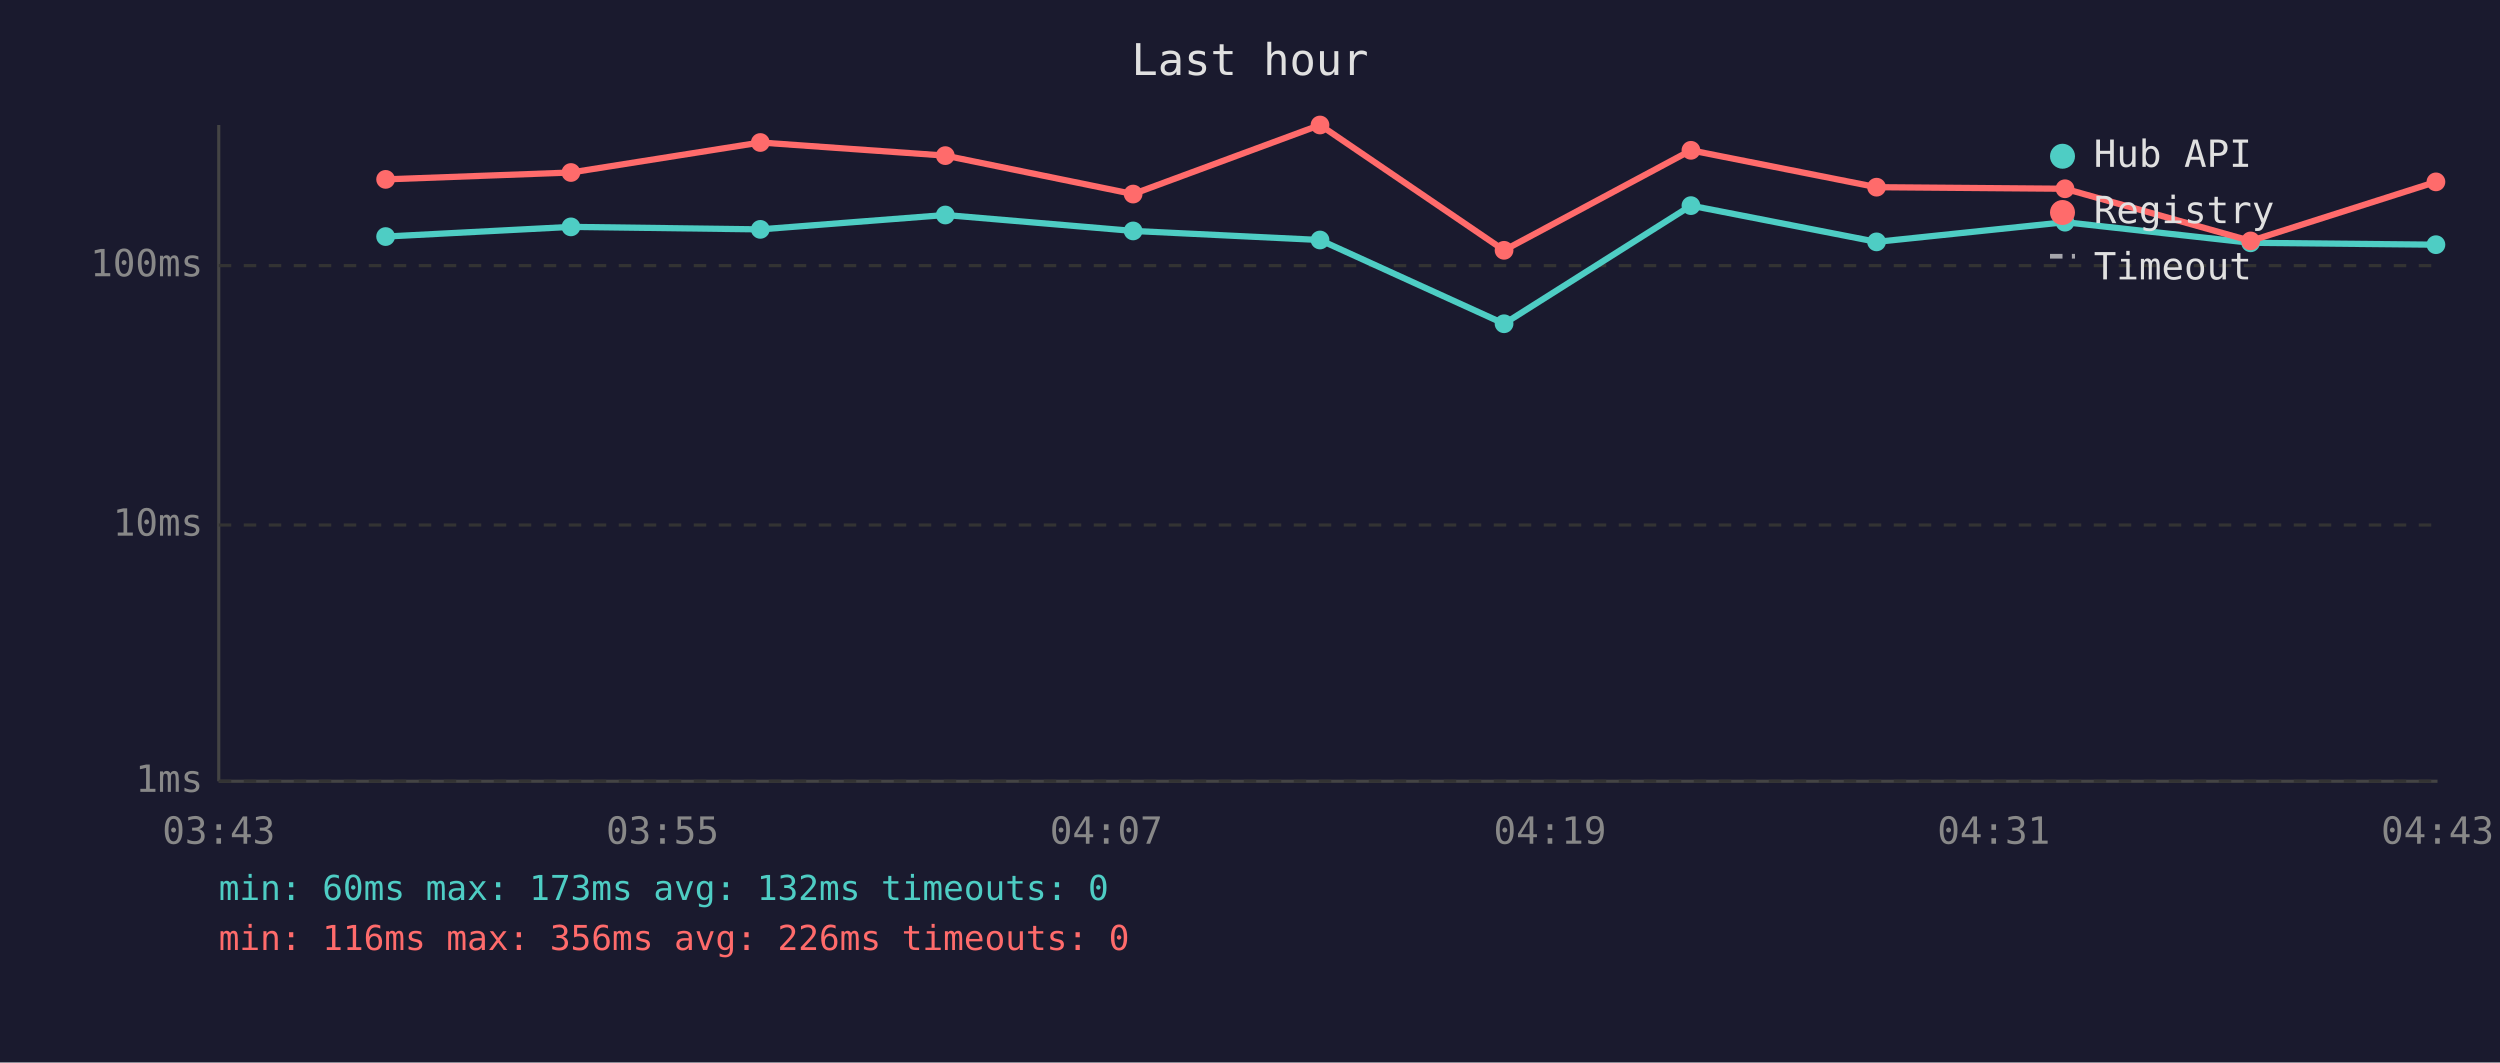
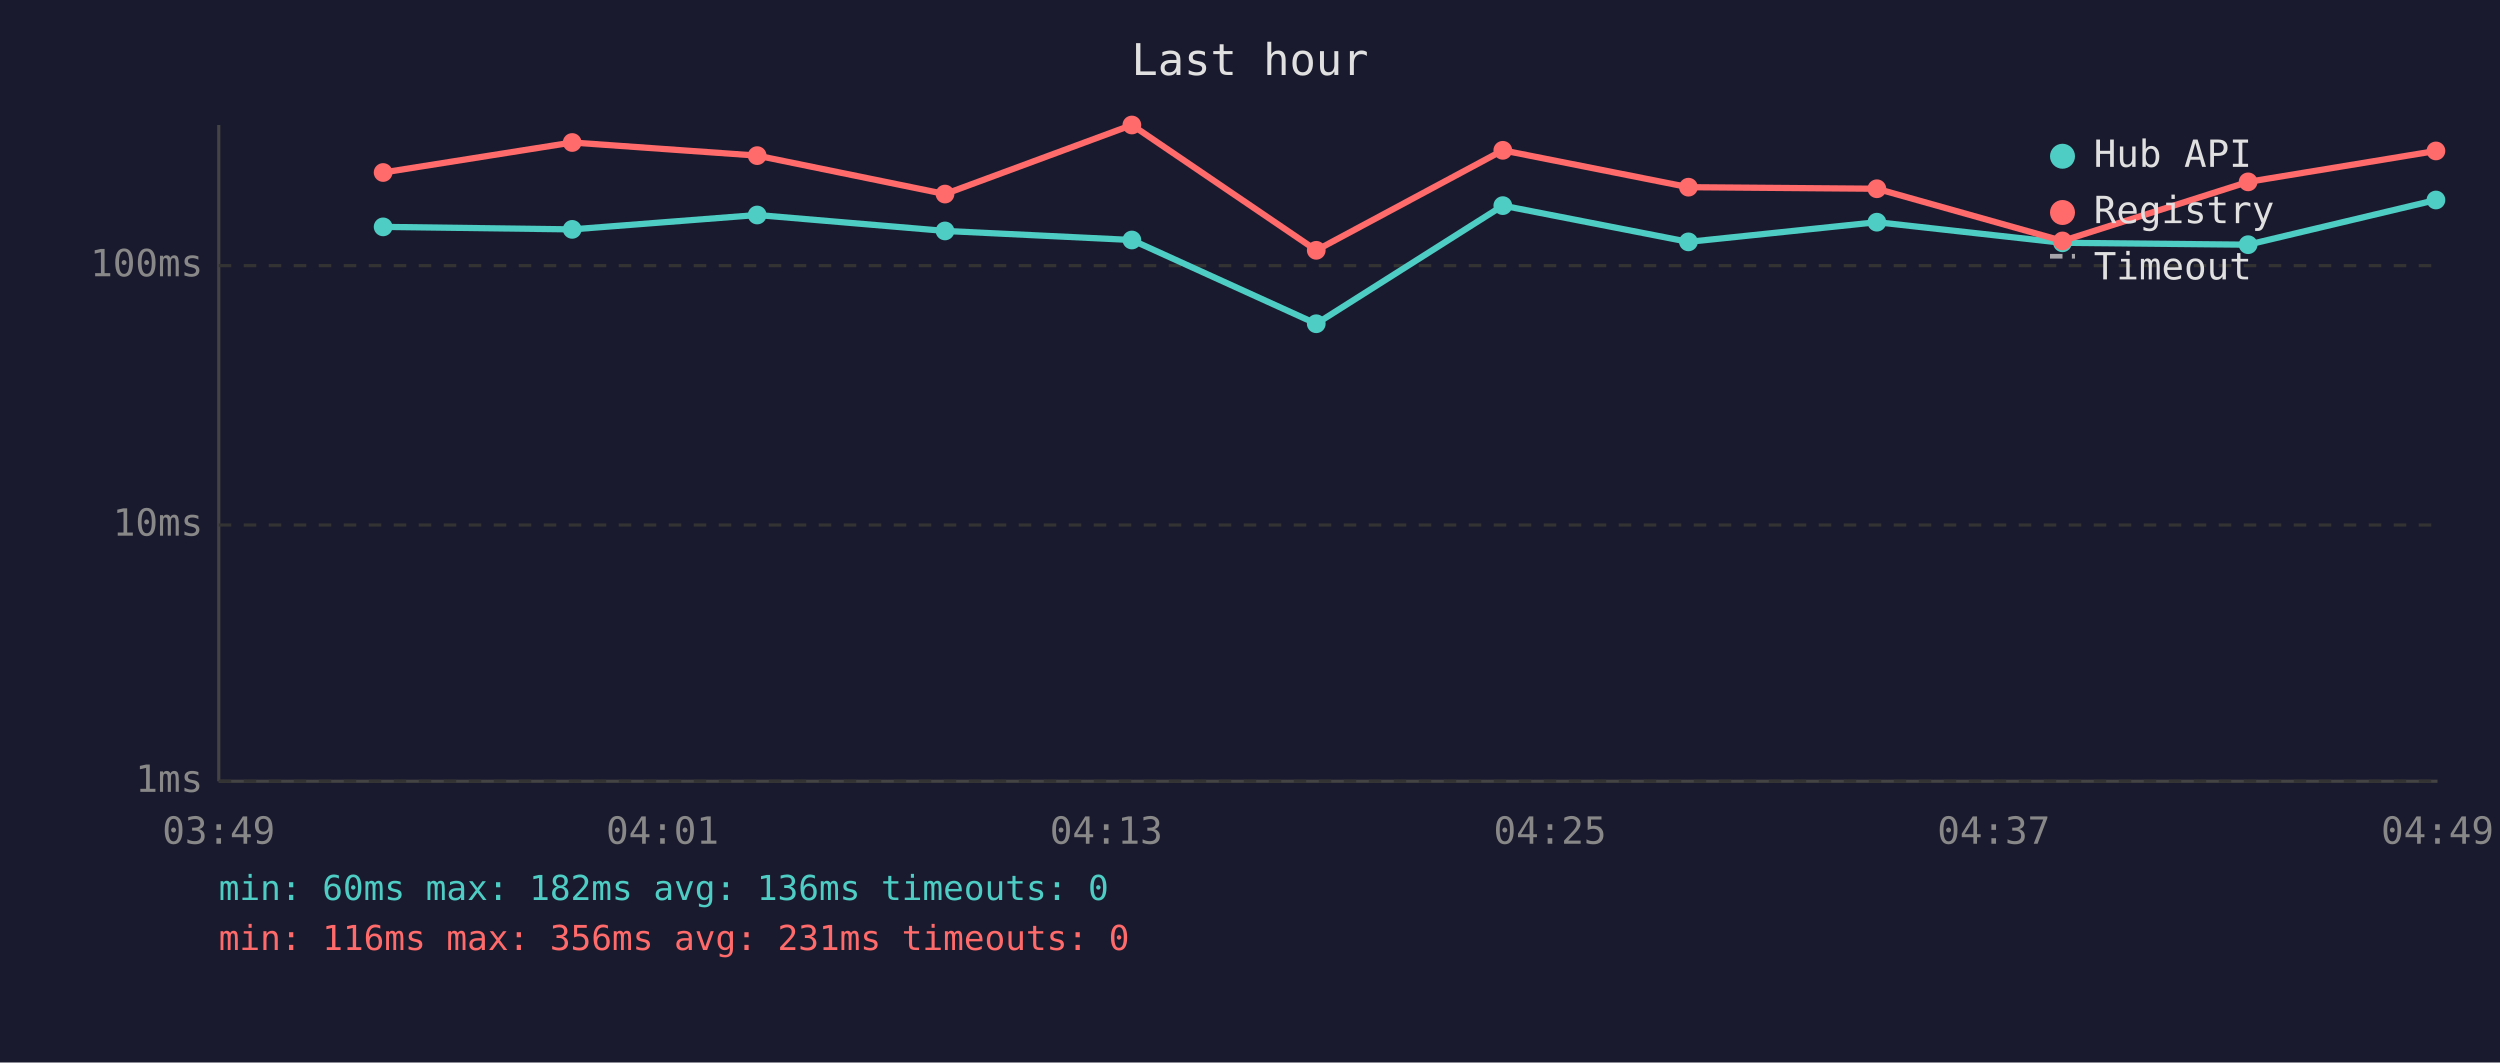
<svg xmlns="http://www.w3.org/2000/svg" viewBox="0 0 800 340" font-family="monospace" font-size="12">
  <rect width="800" height="340" fill="#1a1a2e" />
  <text x="400" y="24" fill="#e0e0e0" font-size="14" text-anchor="middle">Last hour</text>
  <line x1="70" y1="40" x2="70" y2="250" stroke="#444" stroke-width="1" />
  <line x1="70" y1="250" x2="780" y2="250" stroke="#444" stroke-width="1" />
  <line x1="70" y1="250" x2="780" y2="250" stroke="#333" stroke-width="1" stroke-dasharray="4" />
  <text x="65" y="250" fill="#888" text-anchor="end" dominant-baseline="middle">1ms</text>
  <line x1="70" y1="168" x2="780" y2="168" stroke="#333" stroke-width="1" stroke-dasharray="4" />
  <text x="65" y="168" fill="#888" text-anchor="end" dominant-baseline="middle">10ms</text>
  <line x1="70" y1="85" x2="780" y2="85" stroke="#333" stroke-width="1" stroke-dasharray="4" />
  <text x="65" y="85" fill="#888" text-anchor="end" dominant-baseline="middle">100ms</text>
-   <text x="70" y="270" fill="#888" text-anchor="middle">03:43</text>
-   <text x="212" y="270" fill="#888" text-anchor="middle">03:55</text>
-   <text x="354" y="270" fill="#888" text-anchor="middle">04:07</text>
-   <text x="496" y="270" fill="#888" text-anchor="middle">04:19</text>
-   <text x="638" y="270" fill="#888" text-anchor="middle">04:31</text>
-   <text x="780" y="270" fill="#888" text-anchor="middle">04:43</text>
-   <polyline points="123.4,75.7 182.7,72.6 243.3,73.4 302.5,68.8 362.6,73.9 422.4,76.8 481.3,103.6 541.1,65.8 600.5,77.4 660.8,71.1 720.2,77.7 779.5,78.3" fill="none" stroke="#4ecdc4" stroke-width="2" opacity="1" />
-   <circle cx="123.4" cy="75.7" r="3" fill="#4ecdc4" />
-   <circle cx="182.7" cy="72.6" r="3" fill="#4ecdc4" />
-   <circle cx="243.3" cy="73.4" r="3" fill="#4ecdc4" />
-   <circle cx="302.5" cy="68.8" r="3" fill="#4ecdc4" />
-   <circle cx="362.6" cy="73.9" r="3" fill="#4ecdc4" />
-   <circle cx="422.4" cy="76.8" r="3" fill="#4ecdc4" />
-   <circle cx="481.3" cy="103.6" r="3" fill="#4ecdc4" />
-   <circle cx="541.1" cy="65.8" r="3" fill="#4ecdc4" />
-   <circle cx="600.5" cy="77.4" r="3" fill="#4ecdc4" />
-   <circle cx="660.8" cy="71.1" r="3" fill="#4ecdc4" />
-   <circle cx="720.2" cy="77.7" r="3" fill="#4ecdc4" />
-   <circle cx="779.5" cy="78.3" r="3" fill="#4ecdc4" />
-   <polyline points="123.4,57.4 182.7,55.2 243.3,45.6 302.5,49.8 362.6,62.1 422.4,40.0 481.3,80.1 541.1,48.1 600.5,59.9 660.8,60.4 720.2,77.1 779.5,58.2" fill="none" stroke="#ff6b6b" stroke-width="2" opacity="1" />
-   <circle cx="123.4" cy="57.4" r="3" fill="#ff6b6b" />
-   <circle cx="182.7" cy="55.2" r="3" fill="#ff6b6b" />
-   <circle cx="243.3" cy="45.6" r="3" fill="#ff6b6b" />
-   <circle cx="302.5" cy="49.8" r="3" fill="#ff6b6b" />
-   <circle cx="362.6" cy="62.1" r="3" fill="#ff6b6b" />
-   <circle cx="422.4" cy="40.0" r="3" fill="#ff6b6b" />
-   <circle cx="481.3" cy="80.1" r="3" fill="#ff6b6b" />
-   <circle cx="541.1" cy="48.1" r="3" fill="#ff6b6b" />
-   <circle cx="600.5" cy="59.9" r="3" fill="#ff6b6b" />
-   <circle cx="660.8" cy="60.4" r="3" fill="#ff6b6b" />
-   <circle cx="720.2" cy="77.1" r="3" fill="#ff6b6b" />
-   <circle cx="779.5" cy="58.2" r="3" fill="#ff6b6b" />
+   <text x="70" y="270" fill="#888" text-anchor="middle">03:49</text>
+   <text x="212" y="270" fill="#888" text-anchor="middle">04:01</text>
+   <text x="354" y="270" fill="#888" text-anchor="middle">04:13</text>
+   <text x="496" y="270" fill="#888" text-anchor="middle">04:25</text>
+   <text x="638" y="270" fill="#888" text-anchor="middle">04:37</text>
+   <text x="780" y="270" fill="#888" text-anchor="middle">04:49</text>
+   <polyline points="122.6,72.6 183.1,73.4 242.3,68.8 302.4,73.9 362.2,76.8 421.2,103.6 480.9,65.8 540.3,77.4 600.6,71.1 660.0,77.7 719.4,78.3 779.5,64.0" fill="none" stroke="#4ecdc4" stroke-width="2" opacity="1" />
+   <circle cx="122.6" cy="72.6" r="3" fill="#4ecdc4" />
+   <circle cx="183.1" cy="73.4" r="3" fill="#4ecdc4" />
+   <circle cx="242.3" cy="68.8" r="3" fill="#4ecdc4" />
+   <circle cx="302.4" cy="73.9" r="3" fill="#4ecdc4" />
+   <circle cx="362.2" cy="76.8" r="3" fill="#4ecdc4" />
+   <circle cx="421.2" cy="103.6" r="3" fill="#4ecdc4" />
+   <circle cx="480.9" cy="65.8" r="3" fill="#4ecdc4" />
+   <circle cx="540.3" cy="77.4" r="3" fill="#4ecdc4" />
+   <circle cx="600.6" cy="71.1" r="3" fill="#4ecdc4" />
+   <circle cx="660.0" cy="77.7" r="3" fill="#4ecdc4" />
+   <circle cx="719.4" cy="78.3" r="3" fill="#4ecdc4" />
+   <circle cx="779.5" cy="64.0" r="3" fill="#4ecdc4" />
+   <polyline points="122.6,55.2 183.1,45.6 242.3,49.8 302.4,62.1 362.2,40.0 421.2,80.1 480.9,48.1 540.3,59.9 600.6,60.4 660.0,77.1 719.4,58.2 779.5,48.3" fill="none" stroke="#ff6b6b" stroke-width="2" opacity="1" />
+   <circle cx="122.6" cy="55.2" r="3" fill="#ff6b6b" />
+   <circle cx="183.1" cy="45.6" r="3" fill="#ff6b6b" />
+   <circle cx="242.3" cy="49.8" r="3" fill="#ff6b6b" />
+   <circle cx="302.4" cy="62.1" r="3" fill="#ff6b6b" />
+   <circle cx="362.2" cy="40.0" r="3" fill="#ff6b6b" />
+   <circle cx="421.2" cy="80.1" r="3" fill="#ff6b6b" />
+   <circle cx="480.9" cy="48.1" r="3" fill="#ff6b6b" />
+   <circle cx="540.3" cy="59.9" r="3" fill="#ff6b6b" />
+   <circle cx="600.6" cy="60.4" r="3" fill="#ff6b6b" />
+   <circle cx="660.0" cy="77.1" r="3" fill="#ff6b6b" />
+   <circle cx="719.4" cy="58.2" r="3" fill="#ff6b6b" />
+   <circle cx="779.5" cy="48.3" r="3" fill="#ff6b6b" />
  <circle cx="660" cy="50" r="4" fill="#4ecdc4" />
  <text x="670" y="50" fill="#e0e0e0" dominant-baseline="middle">Hub API</text>
  <circle cx="660" cy="68" r="4" fill="#ff6b6b" />
  <text x="670" y="68" fill="#e0e0e0" dominant-baseline="middle">Registry</text>
  <line x1="656" y1="82" x2="664" y2="82" stroke="#e0e0e0" stroke-width="1.5" stroke-dasharray="4,3" opacity="0.7" />
  <text x="670" y="86" fill="#e0e0e0" dominant-baseline="middle">Timeout</text>
-   <text x="70" y="288" fill="#4ecdc4" font-size="11">min: 60ms  max: 173ms  avg: 132ms  timeouts: 0</text>
-   <text x="70" y="304" fill="#ff6b6b" font-size="11">min: 116ms  max: 356ms  avg: 226ms  timeouts: 0</text>
+   <text x="70" y="288" fill="#4ecdc4" font-size="11">min: 60ms  max: 182ms  avg: 136ms  timeouts: 0</text>
+   <text x="70" y="304" fill="#ff6b6b" font-size="11">min: 116ms  max: 356ms  avg: 231ms  timeouts: 0</text>
</svg>
